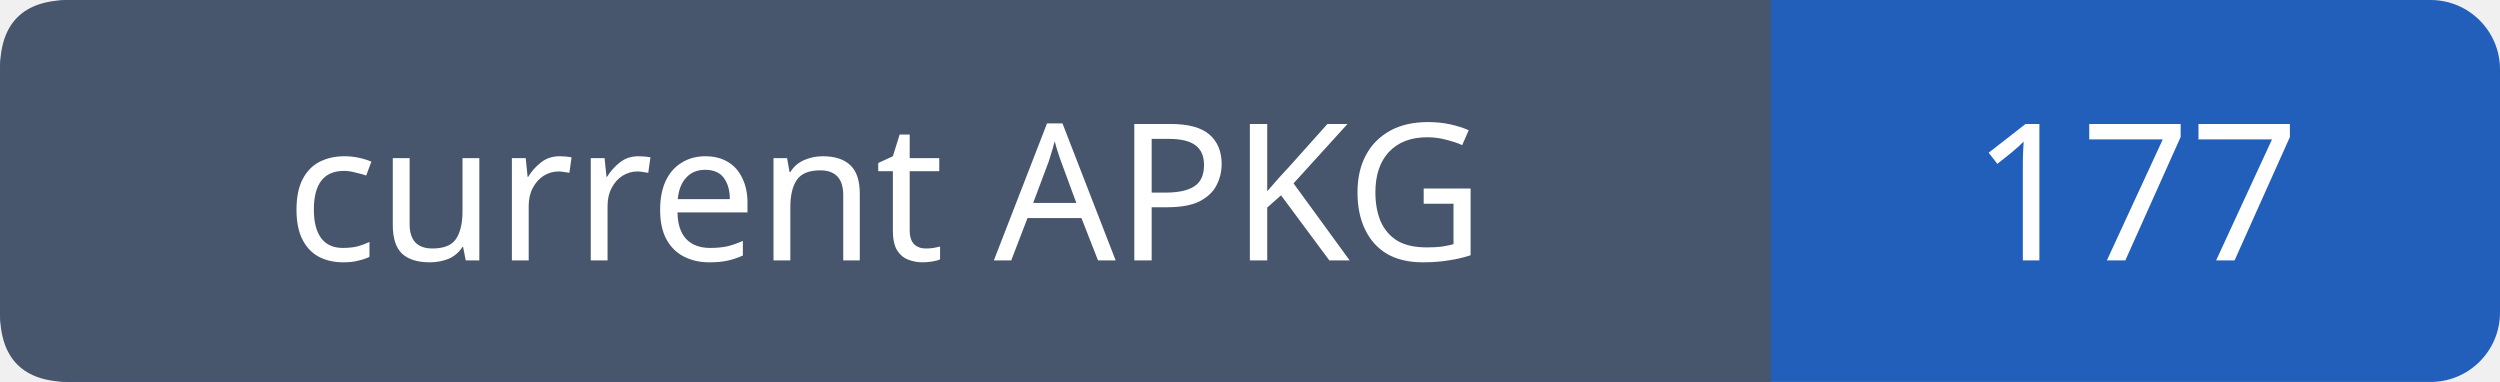
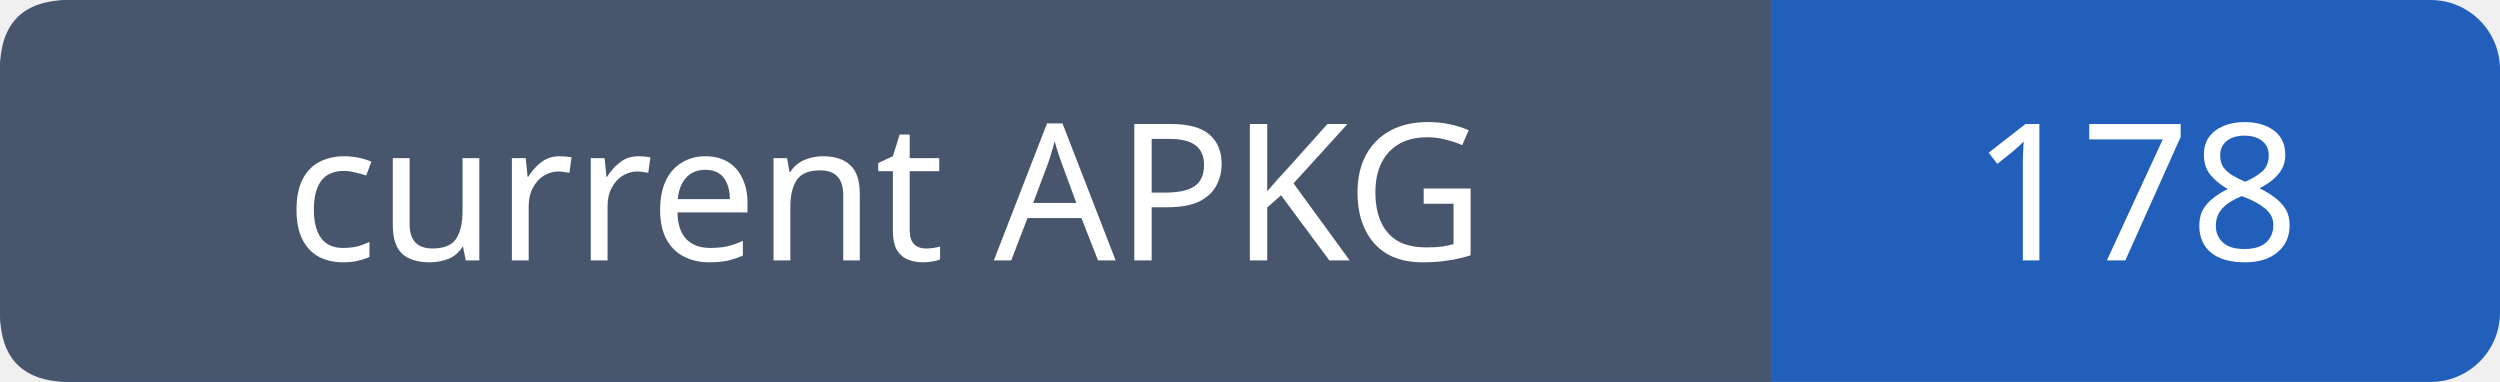
- <svg xmlns="http://www.w3.org/2000/svg" width="144" height="22" role="img" aria-label="current APKG: 177">
+ <svg xmlns="http://www.w3.org/2000/svg" width="144" height="22" role="img" aria-label="current APKG: 178">
  <rect width="144" height="22" rx="4" fill="#215fbb" />
  <path fill="#47566c" d="M4 0h98v22H4q-4 0-4-4V4q0-4 4-4" />
  <g font-family="Verdana,sans-serif" font-size="11" fill="white" text-anchor="middle">
    <text x="51.0" y="15">current APKG</text>
-     <text x="123.0" y="15">177</text>
+     <text x="123.0" y="15">178</text>
  </g>
</svg>
